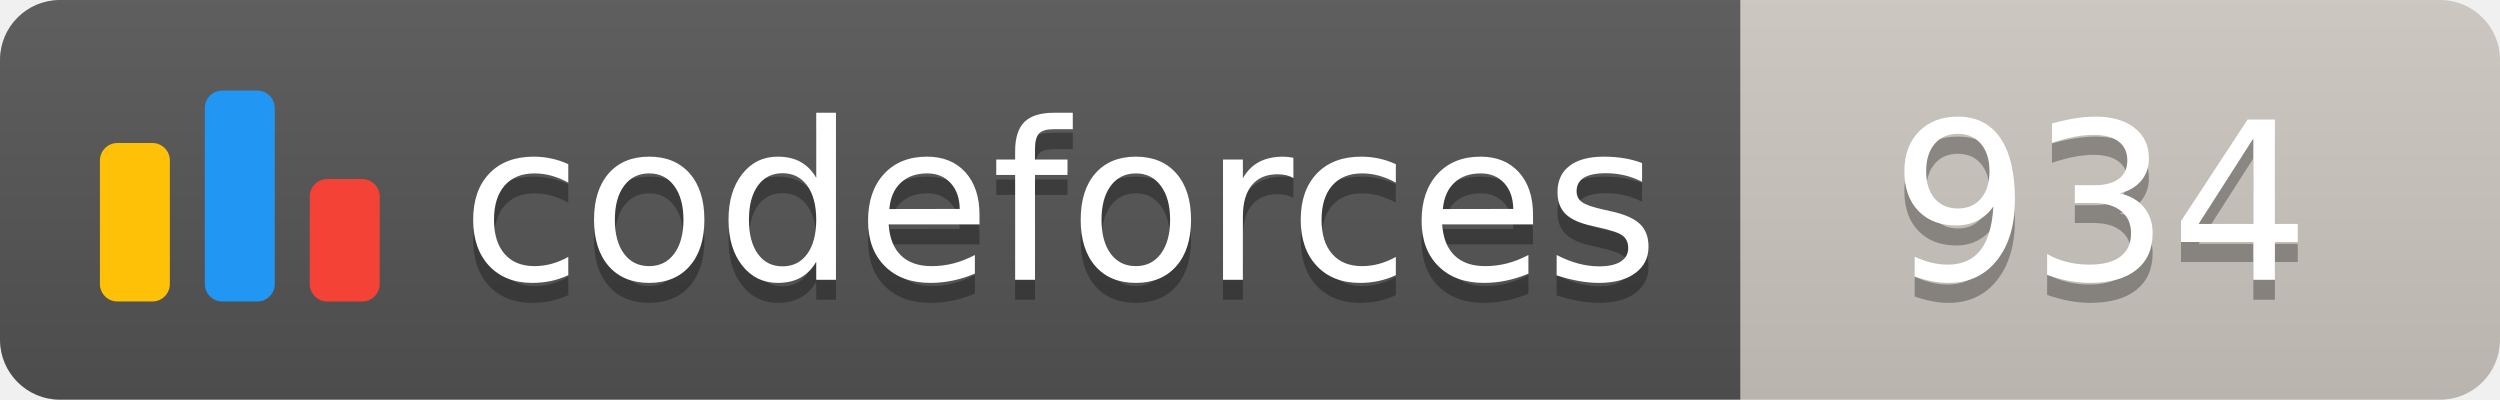
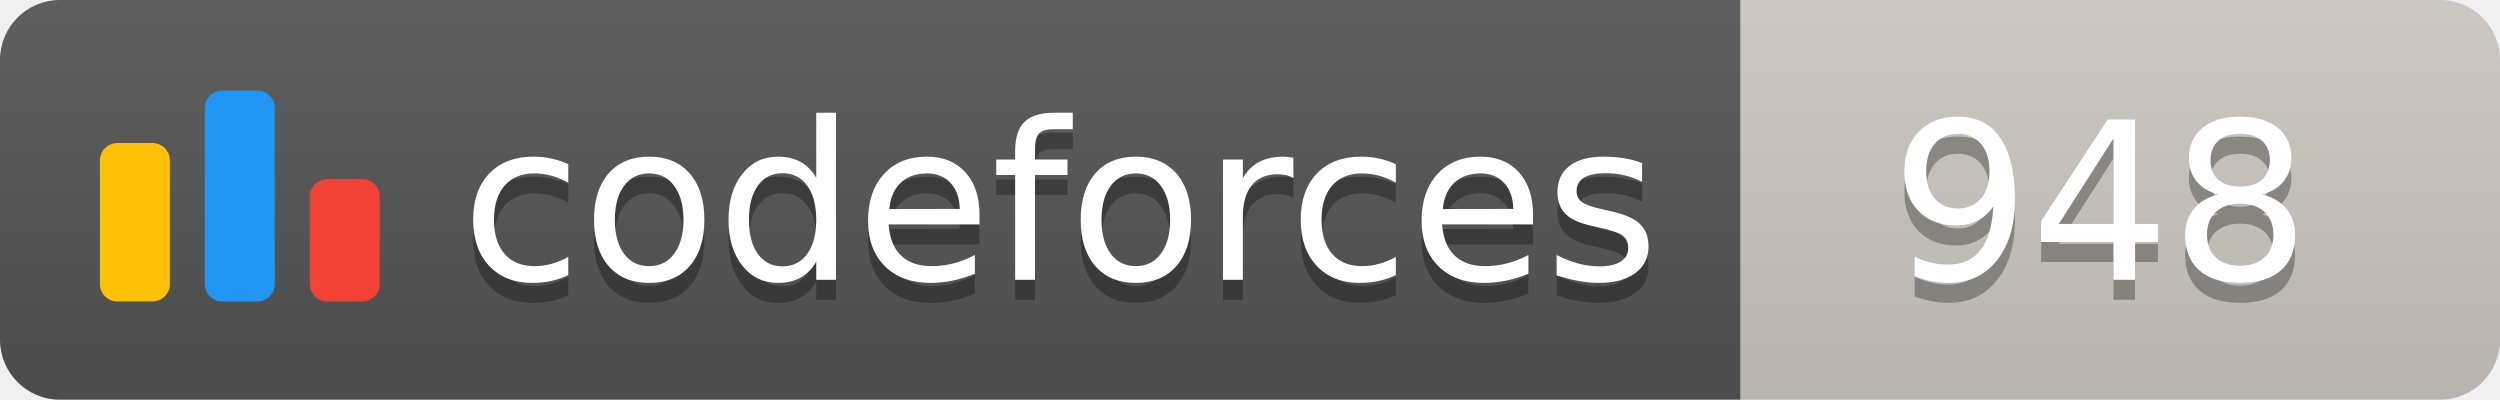
<svg xmlns="http://www.w3.org/2000/svg" width="125.1" height="20">
  <linearGradient id="smooth" x2="0" y2="100%">
    <stop offset="0" stop-color="#bbb" stop-opacity=".1" />
    <stop offset="1" stop-opacity=".1" />
  </linearGradient>
  <clipPath id="round">
    <rect width="125.1" height="20" rx="3" fill="#fff" />
  </clipPath>
  <g clip-path="url(#round)">
    <rect width="87.1" height="20" fill="#555" />
    <rect x="87.1" width="38.0" height="20" fill="#cec8c1" />
    <rect width="125.1" height="20" fill="url(#smooth)" />
  </g>
  <g fill="#fff" text-anchor="middle" font-family="DejaVu Sans,Verdana,Geneva,sans-serif" font-size="110">
    <svg x="5" y="3" class="logo" width="14" height="14" viewBox="0 0 32 25" fill="none">
      <rect y="6" width="8" height="18.125" rx="2" fill="#FFC107" />
      <rect x="24" y="10.125" width="8" height="14" rx="2" fill="#F44336" />
      <rect x="12" width="8" height="24.125" rx="2" fill="#2196F3" />
    </svg>
    <text x="530.5" y="150" fill="#010101" fill-opacity=".3" transform="scale(0.1)" textLength="601.0" lengthAdjust="spacing">codeforces
        </text>
    <text x="530.5" y="140" transform="scale(0.1)" textLength="601.0" lengthAdjust="spacing">codeforces</text>
-     <text x="1051.0" y="150" fill="#010101" fill-opacity=".3" transform="scale(0.1)" textLength="280.0" lengthAdjust="spacing">934
+     <text x="1051.0" y="150" fill="#010101" fill-opacity=".3" transform="scale(0.1)" textLength="280.0" lengthAdjust="spacing">948
        </text>
-     <text x="1051.0" y="140" transform="scale(0.1)" textLength="280.0" lengthAdjust="spacing">934</text>
+     <text x="1051.0" y="140" transform="scale(0.1)" textLength="280.0" lengthAdjust="spacing">948</text>
  </g>
</svg>
